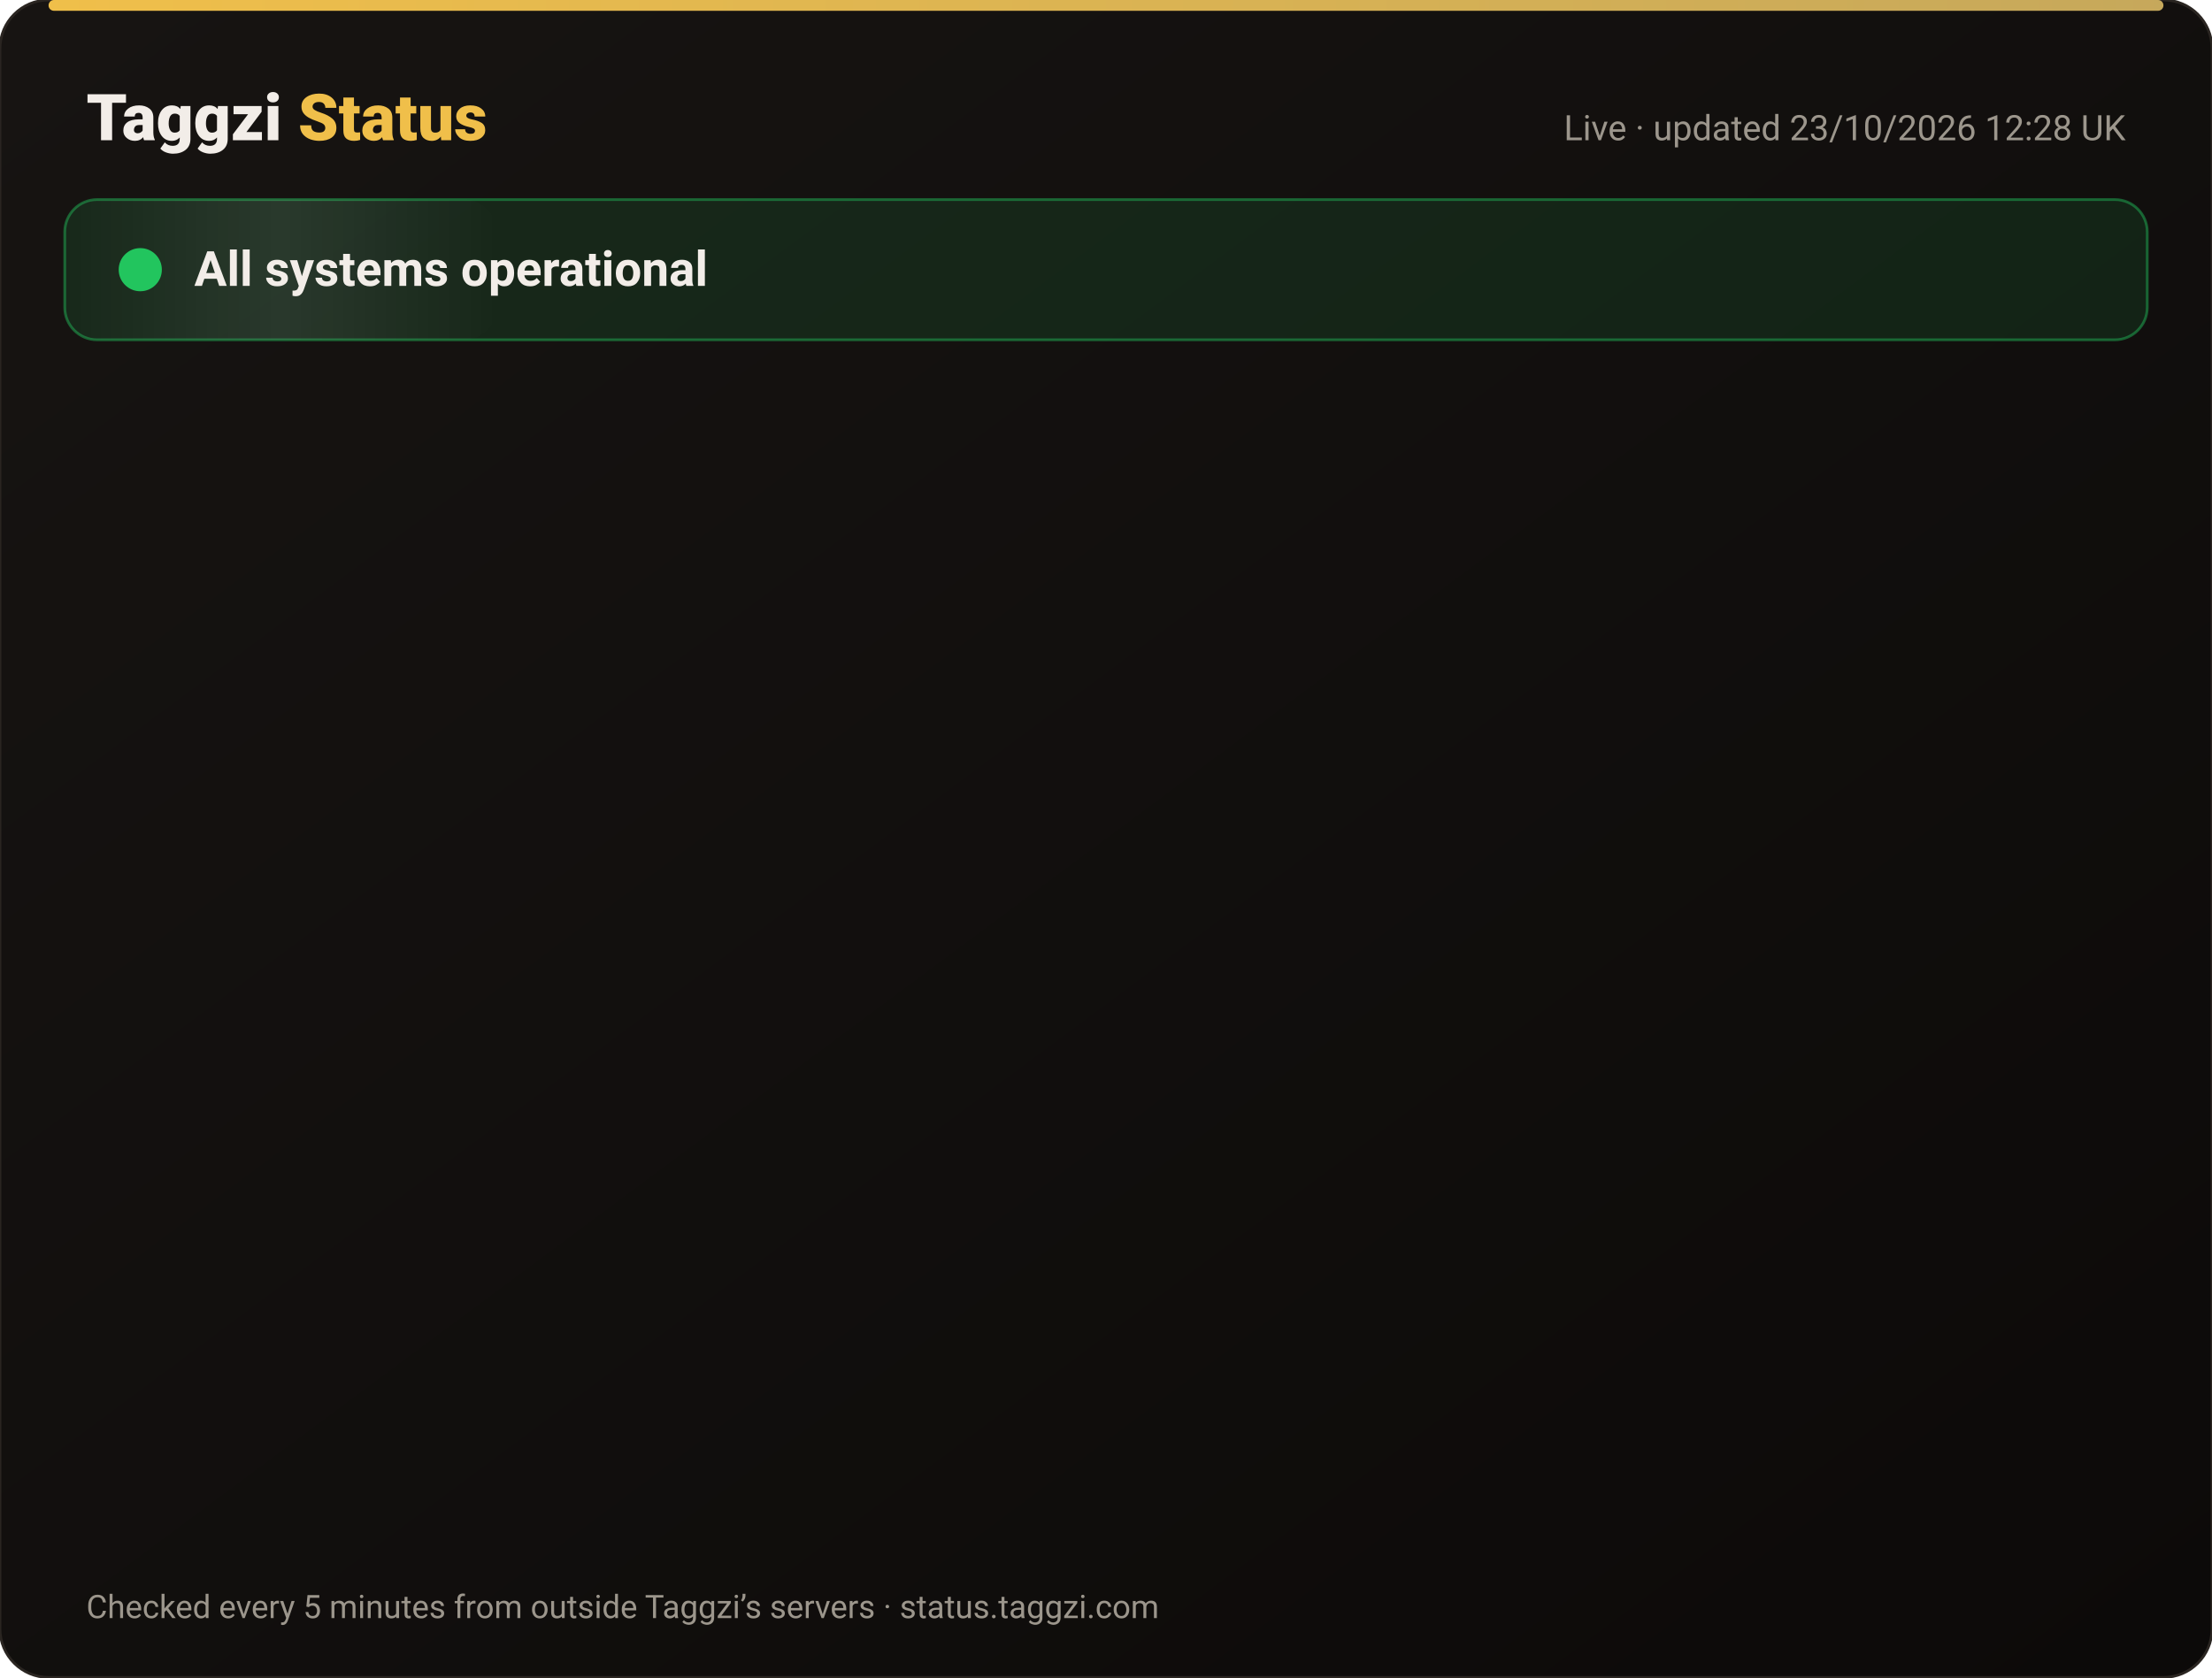
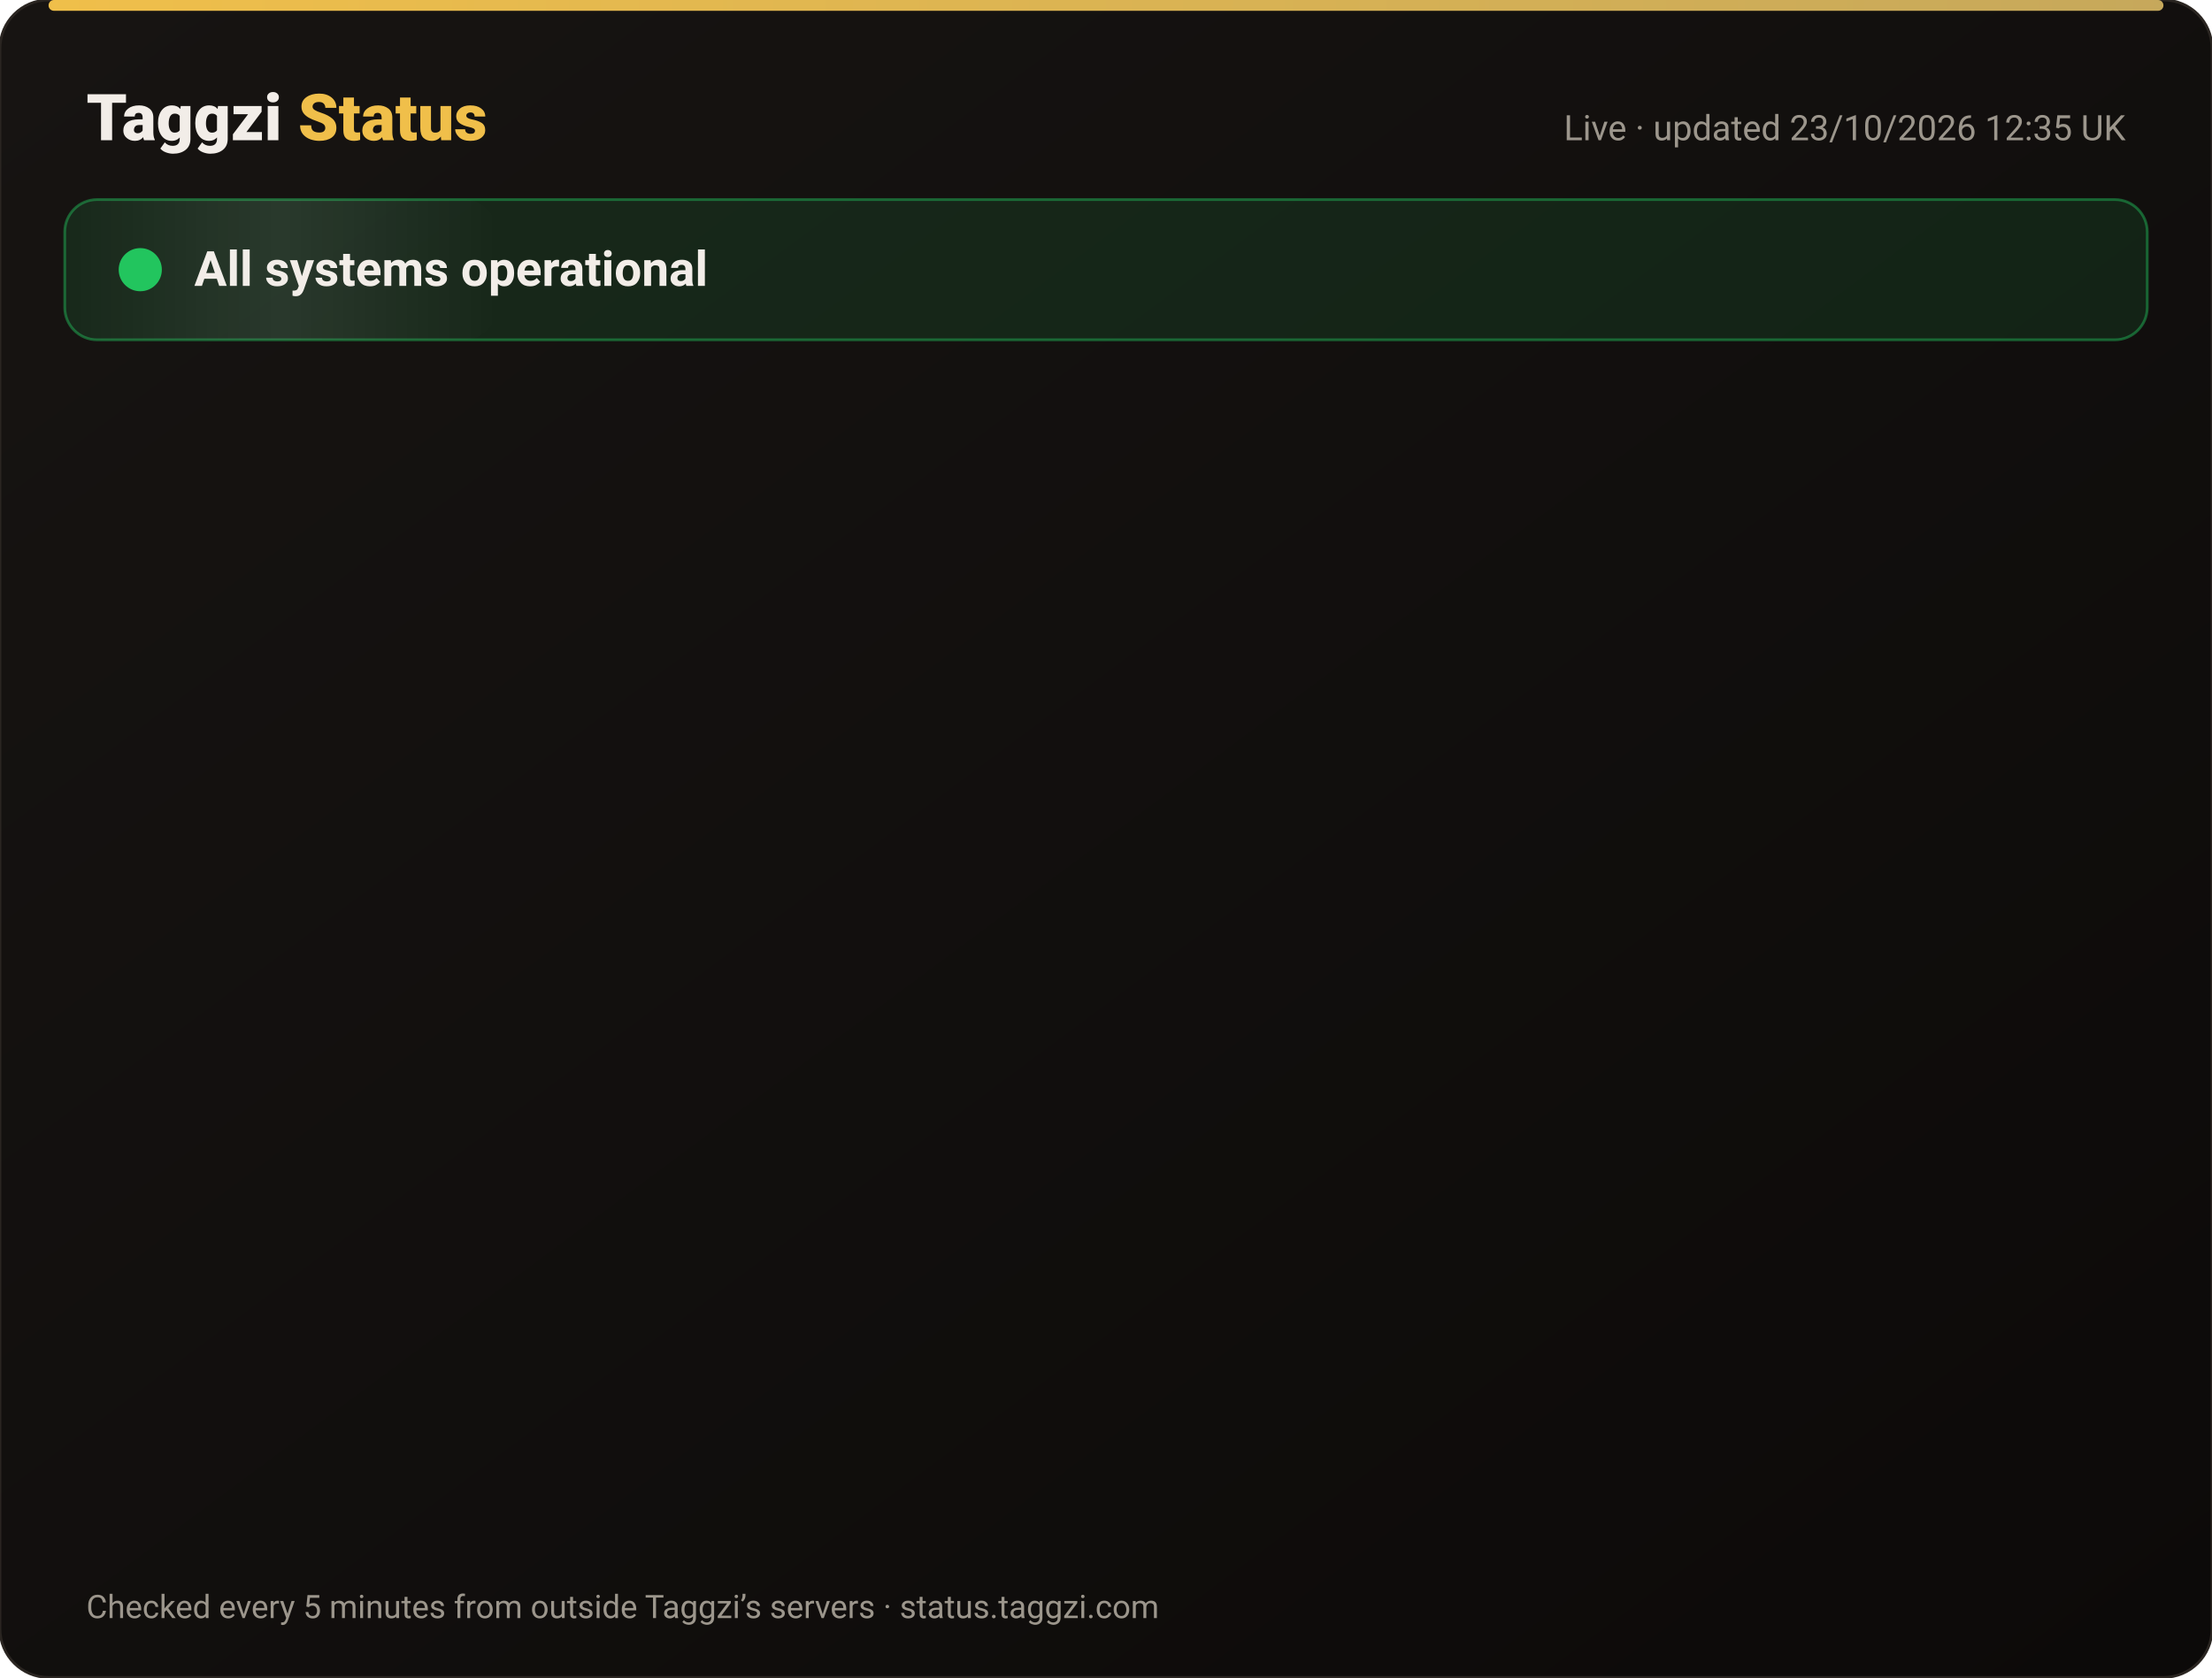
<svg xmlns="http://www.w3.org/2000/svg" width="820" height="622" viewBox="0 0 820 622" font-family="-apple-system,Segoe UI,Roboto,Helvetica,Arial,sans-serif">
  <defs>
    <linearGradient id="bg" x1="0" y1="0" x2="1" y2="1">
      <stop offset="0" stop-color="#171412" />
      <stop offset="1" stop-color="#0C0A09" />
    </linearGradient>
    <linearGradient id="gold" x1="0" x2="1">
      <stop offset="0" stop-color="#F0BF4A" />
      <stop offset="1" stop-color="#c6a85b" />
    </linearGradient>
    <linearGradient id="shine" x1="0" x2="1">
      <stop offset="0" stop-color="#fff" stop-opacity="0" />
      <stop offset=".5" stop-color="#fff" stop-opacity=".08" />
      <stop offset="1" stop-color="#fff" stop-opacity="0" />
    </linearGradient>
  </defs>
  <rect width="820" height="622" rx="18" fill="url(#bg)" stroke="#2a2521" />
  <rect x="18" y="0" width="784" height="4" rx="2" fill="url(#gold)" />
  <text x="32" y="52" font-size="24" font-weight="800" fill="#F2EDE8">Taggzi <tspan fill="#F0BF4A">Status</tspan>
  </text>
-   <text x="788" y="52" font-size="13" fill="#9C968C" text-anchor="end">Live · updated 23/10/2026 12:28 UK</text>
+   <text x="788" y="52" font-size="13" fill="#9C968C" text-anchor="end">Live · updated 23/10/2026 12:35 UK</text>
  <rect x="24" y="74" width="772" height="52" rx="12" fill="#22c55e" fill-opacity=".12" stroke="#22c55e" stroke-opacity=".45" />
  <rect x="24" y="74" width="160" height="52" rx="12" fill="url(#shine)">
    <animate attributeName="x" from="-160" to="820" dur="4s" repeatCount="indefinite" />
  </rect>
  <circle cx="52" cy="100" r="7" fill="#22c55e" />
  <circle cx="52" cy="100" r="7" fill="none" stroke="#22c55e" stroke-width="2">
    <animate attributeName="r" values="7;15;7" dur="2s" repeatCount="indefinite" />
    <animate attributeName="opacity" values=".9;0;.9" dur="2s" repeatCount="indefinite" />
  </circle>
  <text x="72" y="106" font-size="18" font-weight="700" fill="#F2EDE8">All systems operational</text>
  <g opacity="0">
    <animate attributeName="opacity" from="0" to="1" begin="0.00s" dur=".6s" fill="freeze" />
    <line x1="32" y1="188" x2="788" y2="188" stroke="#2a2521" />
    <circle cx="44" cy="166" r="6" fill="#22c55e">
      <animate attributeName="opacity" values="1;.45;1" dur="2.4s" begin="0.00s" repeatCount="indefinite" />
    </circle>
    <text x="62" y="171" font-size="15" font-weight="650" fill="#F2EDE8">Website</text>
    <text x="630" y="171" font-size="13" fill="#9C968C" text-anchor="end">100.00% uptime</text>
    <rect x="648" y="154" width="140" height="24" rx="12" fill="#22c55e" fill-opacity=".14" stroke="#22c55e" stroke-opacity=".5" />
    <text x="718" y="171" font-size="12" font-weight="700" fill="#22c55e" text-anchor="middle">Operational</text>
  </g>
  <g opacity="0">
    <animate attributeName="opacity" from="0" to="1" begin="0.15s" dur=".6s" fill="freeze" />
    <line x1="32" y1="234" x2="788" y2="234" stroke="#2a2521" />
    <circle cx="44" cy="212" r="6" fill="#22c55e">
      <animate attributeName="opacity" values="1;.45;1" dur="2.4s" begin="0.15s" repeatCount="indefinite" />
    </circle>
    <text x="62" y="217" font-size="15" font-weight="650" fill="#F2EDE8">Tag scans</text>
    <text x="630" y="217" font-size="13" fill="#9C968C" text-anchor="end">100.00% uptime</text>
    <rect x="648" y="200" width="140" height="24" rx="12" fill="#22c55e" fill-opacity=".14" stroke="#22c55e" stroke-opacity=".5" />
    <text x="718" y="217" font-size="12" font-weight="700" fill="#22c55e" text-anchor="middle">Operational</text>
  </g>
  <g opacity="0">
    <animate attributeName="opacity" from="0" to="1" begin="0.30s" dur=".6s" fill="freeze" />
    <line x1="32" y1="280" x2="788" y2="280" stroke="#2a2521" />
    <circle cx="44" cy="258" r="6" fill="#22c55e">
      <animate attributeName="opacity" values="1;.45;1" dur="2.4s" begin="0.30s" repeatCount="indefinite" />
    </circle>
    <text x="62" y="263" font-size="15" font-weight="650" fill="#F2EDE8">Manual tag lookup</text>
    <text x="630" y="263" font-size="13" fill="#9C968C" text-anchor="end">100.00% uptime</text>
    <rect x="648" y="246" width="140" height="24" rx="12" fill="#22c55e" fill-opacity=".14" stroke="#22c55e" stroke-opacity=".5" />
    <text x="718" y="263" font-size="12" font-weight="700" fill="#22c55e" text-anchor="middle">Operational</text>
  </g>
  <g opacity="0">
    <animate attributeName="opacity" from="0" to="1" begin="0.45s" dur=".6s" fill="freeze" />
    <line x1="32" y1="326" x2="788" y2="326" stroke="#2a2521" />
    <circle cx="44" cy="304" r="6" fill="#22c55e">
      <animate attributeName="opacity" values="1;.45;1" dur="2.4s" begin="0.45s" repeatCount="indefinite" />
    </circle>
    <text x="62" y="309" font-size="15" font-weight="650" fill="#F2EDE8">App &amp; login</text>
    <text x="630" y="309" font-size="13" fill="#9C968C" text-anchor="end">100.00% uptime</text>
    <rect x="648" y="292" width="140" height="24" rx="12" fill="#22c55e" fill-opacity=".14" stroke="#22c55e" stroke-opacity=".5" />
    <text x="718" y="309" font-size="12" font-weight="700" fill="#22c55e" text-anchor="middle">Operational</text>
  </g>
  <g opacity="0">
    <animate attributeName="opacity" from="0" to="1" begin="0.60s" dur=".6s" fill="freeze" />
    <line x1="32" y1="372" x2="788" y2="372" stroke="#2a2521" />
    <circle cx="44" cy="350" r="6" fill="#22c55e">
      <animate attributeName="opacity" values="1;.45;1" dur="2.4s" begin="0.60s" repeatCount="indefinite" />
    </circle>
    <text x="62" y="355" font-size="15" font-weight="650" fill="#F2EDE8">Community alerts</text>
    <text x="630" y="355" font-size="13" fill="#9C968C" text-anchor="end">100.00% uptime</text>
    <rect x="648" y="338" width="140" height="24" rx="12" fill="#22c55e" fill-opacity=".14" stroke="#22c55e" stroke-opacity=".5" />
    <text x="718" y="355" font-size="12" font-weight="700" fill="#22c55e" text-anchor="middle">Operational</text>
  </g>
  <g opacity="0">
    <animate attributeName="opacity" from="0" to="1" begin="0.75s" dur=".6s" fill="freeze" />
    <line x1="32" y1="418" x2="788" y2="418" stroke="#2a2521" />
    <circle cx="44" cy="396" r="6" fill="#22c55e">
      <animate attributeName="opacity" values="1;.45;1" dur="2.4s" begin="0.75s" repeatCount="indefinite" />
    </circle>
    <text x="62" y="401" font-size="15" font-weight="650" fill="#F2EDE8">Private calling</text>
    <text x="630" y="401" font-size="13" fill="#9C968C" text-anchor="end">100.00% uptime</text>
    <rect x="648" y="384" width="140" height="24" rx="12" fill="#22c55e" fill-opacity=".14" stroke="#22c55e" stroke-opacity=".5" />
    <text x="718" y="401" font-size="12" font-weight="700" fill="#22c55e" text-anchor="middle">Operational</text>
  </g>
  <g opacity="0">
    <animate attributeName="opacity" from="0" to="1" begin="0.90s" dur=".6s" fill="freeze" />
    <line x1="32" y1="464" x2="788" y2="464" stroke="#2a2521" />
    <circle cx="44" cy="442" r="6" fill="#22c55e">
      <animate attributeName="opacity" values="1;.45;1" dur="2.4s" begin="0.90s" repeatCount="indefinite" />
    </circle>
    <text x="62" y="447" font-size="15" font-weight="650" fill="#F2EDE8">Payments</text>
    <text x="630" y="447" font-size="13" fill="#9C968C" text-anchor="end">99.99% uptime</text>
    <rect x="648" y="430" width="140" height="24" rx="12" fill="#22c55e" fill-opacity=".14" stroke="#22c55e" stroke-opacity=".5" />
    <text x="718" y="447" font-size="12" font-weight="700" fill="#22c55e" text-anchor="middle">Operational</text>
  </g>
  <g opacity="0">
    <animate attributeName="opacity" from="0" to="1" begin="1.05s" dur=".6s" fill="freeze" />
    <line x1="32" y1="510" x2="788" y2="510" stroke="#2a2521" />
    <circle cx="44" cy="488" r="6" fill="#22c55e">
      <animate attributeName="opacity" values="1;.45;1" dur="2.4s" begin="1.05s" repeatCount="indefinite" />
    </circle>
    <text x="62" y="493" font-size="15" font-weight="650" fill="#F2EDE8">Email &amp; support</text>
    <text x="630" y="493" font-size="13" fill="#9C968C" text-anchor="end">100.00% uptime</text>
    <rect x="648" y="476" width="140" height="24" rx="12" fill="#22c55e" fill-opacity=".14" stroke="#22c55e" stroke-opacity=".5" />
    <text x="718" y="493" font-size="12" font-weight="700" fill="#22c55e" text-anchor="middle">Operational</text>
  </g>
  <g opacity="0">
    <animate attributeName="opacity" from="0" to="1" begin="1.20s" dur=".6s" fill="freeze" />
    <line x1="32" y1="556" x2="788" y2="556" stroke="#2a2521" />
    <circle cx="44" cy="534" r="6" fill="#22c55e">
      <animate attributeName="opacity" values="1;.45;1" dur="2.4s" begin="1.20s" repeatCount="indefinite" />
    </circle>
    <text x="62" y="539" font-size="15" font-weight="650" fill="#F2EDE8">Secure connection (SSL)</text>
    <text x="630" y="539" font-size="13" fill="#9C968C" text-anchor="end">100.00% uptime</text>
    <rect x="648" y="522" width="140" height="24" rx="12" fill="#22c55e" fill-opacity=".14" stroke="#22c55e" stroke-opacity=".5" />
    <text x="718" y="539" font-size="12" font-weight="700" fill="#22c55e" text-anchor="middle">Operational</text>
  </g>
  <text x="32" y="600" font-size="12" fill="#9C968C">Checked every 5 minutes from outside Taggzi’s servers · status.taggzi.com</text>
</svg>
